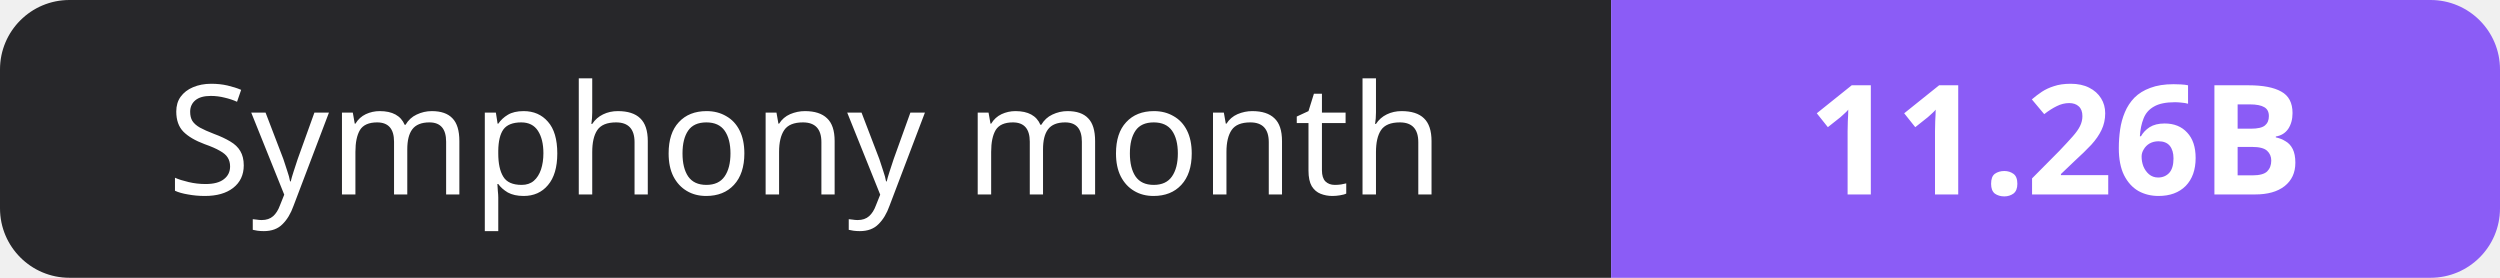
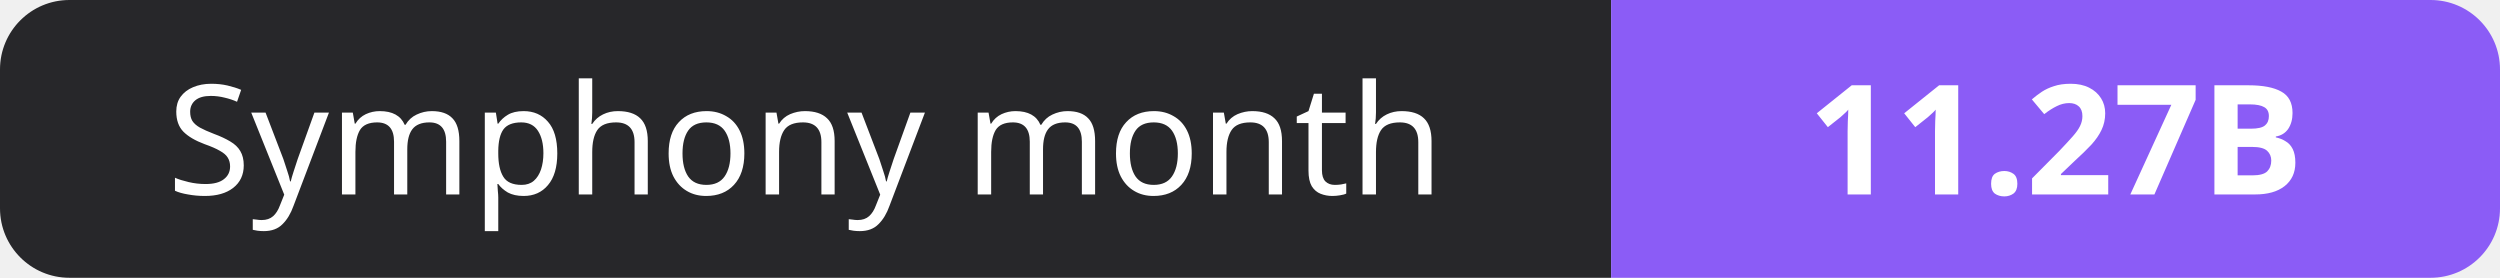
- <svg xmlns="http://www.w3.org/2000/svg" width="180" height="20" role="img" aria-label="Symphony month: 11.26B">
+ <svg xmlns="http://www.w3.org/2000/svg" width="180" height="20" role="img" aria-label="Symphony month: 11.27B">
  <clipPath id="r">
    <rect width="180" height="20" rx="5" fill="#fff" />
  </clipPath>
  <g clip-path="url(#r)">
    <rect width="116" height="20" fill="#27272a" />
    <rect x="116" width="64" height="20" fill="#8b5cf6" />
  </g>
  <g fill="#fff" text-anchor="middle" font-family="Verdana,Geneva,sans-serif" font-size="11">
    <text x="58.0" y="14">Symphony month</text>
-     <text x="148.0" y="14" font-weight="700">11.26B</text>
+     <text x="148.0" y="14" font-weight="700">11.27B</text>
  </g>
</svg>
